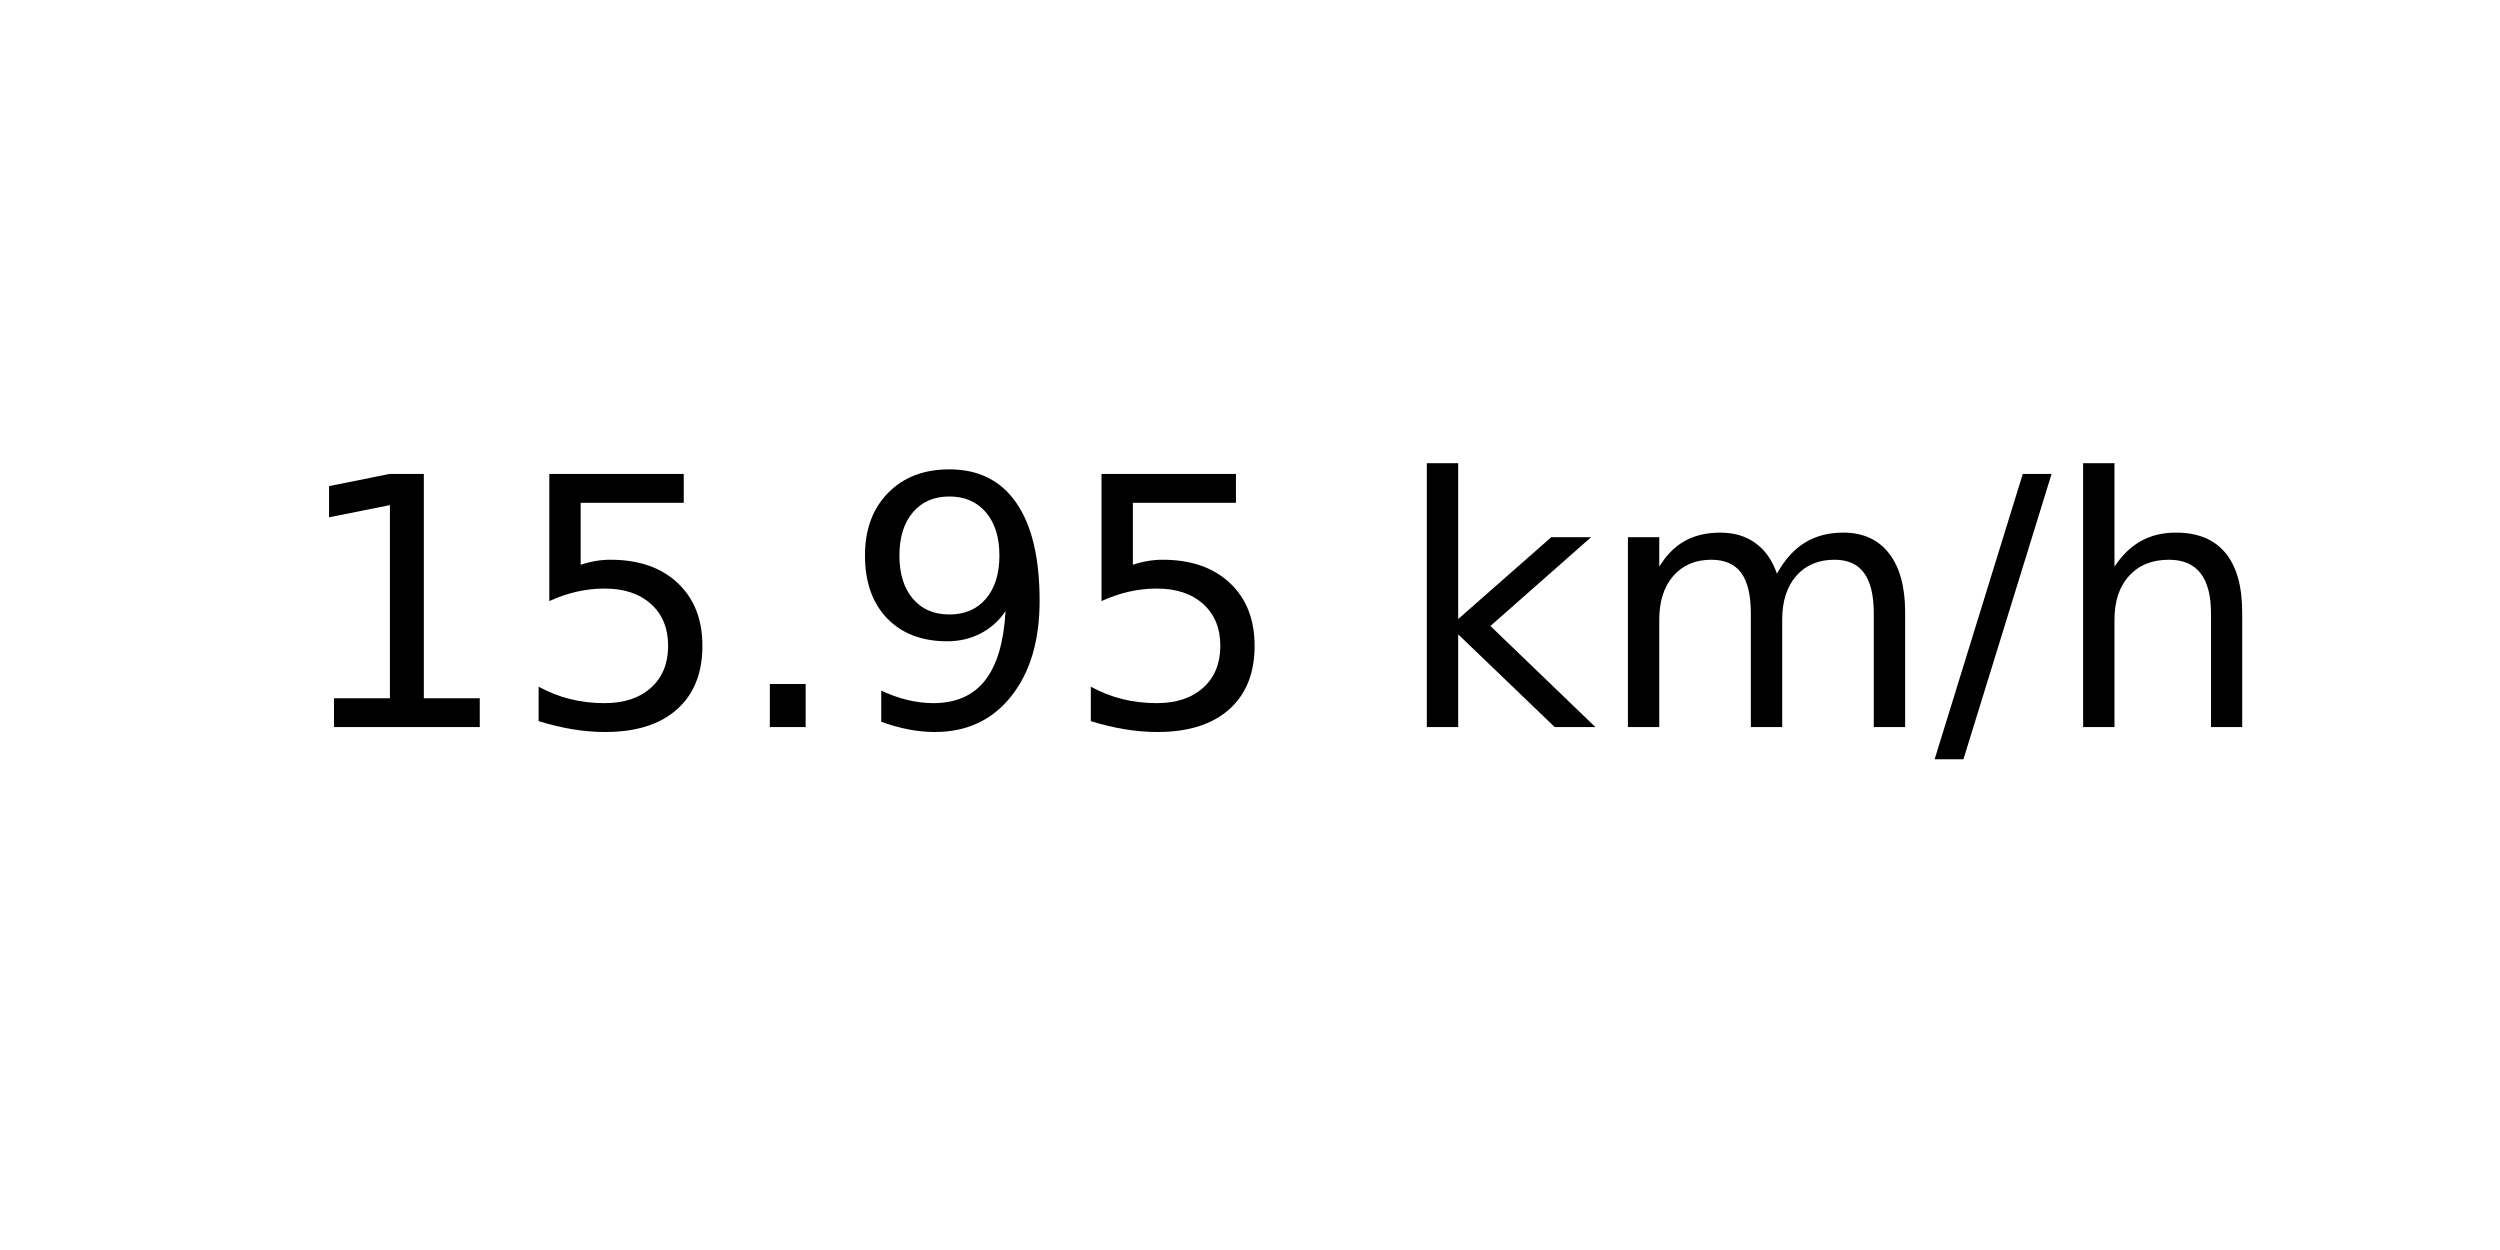
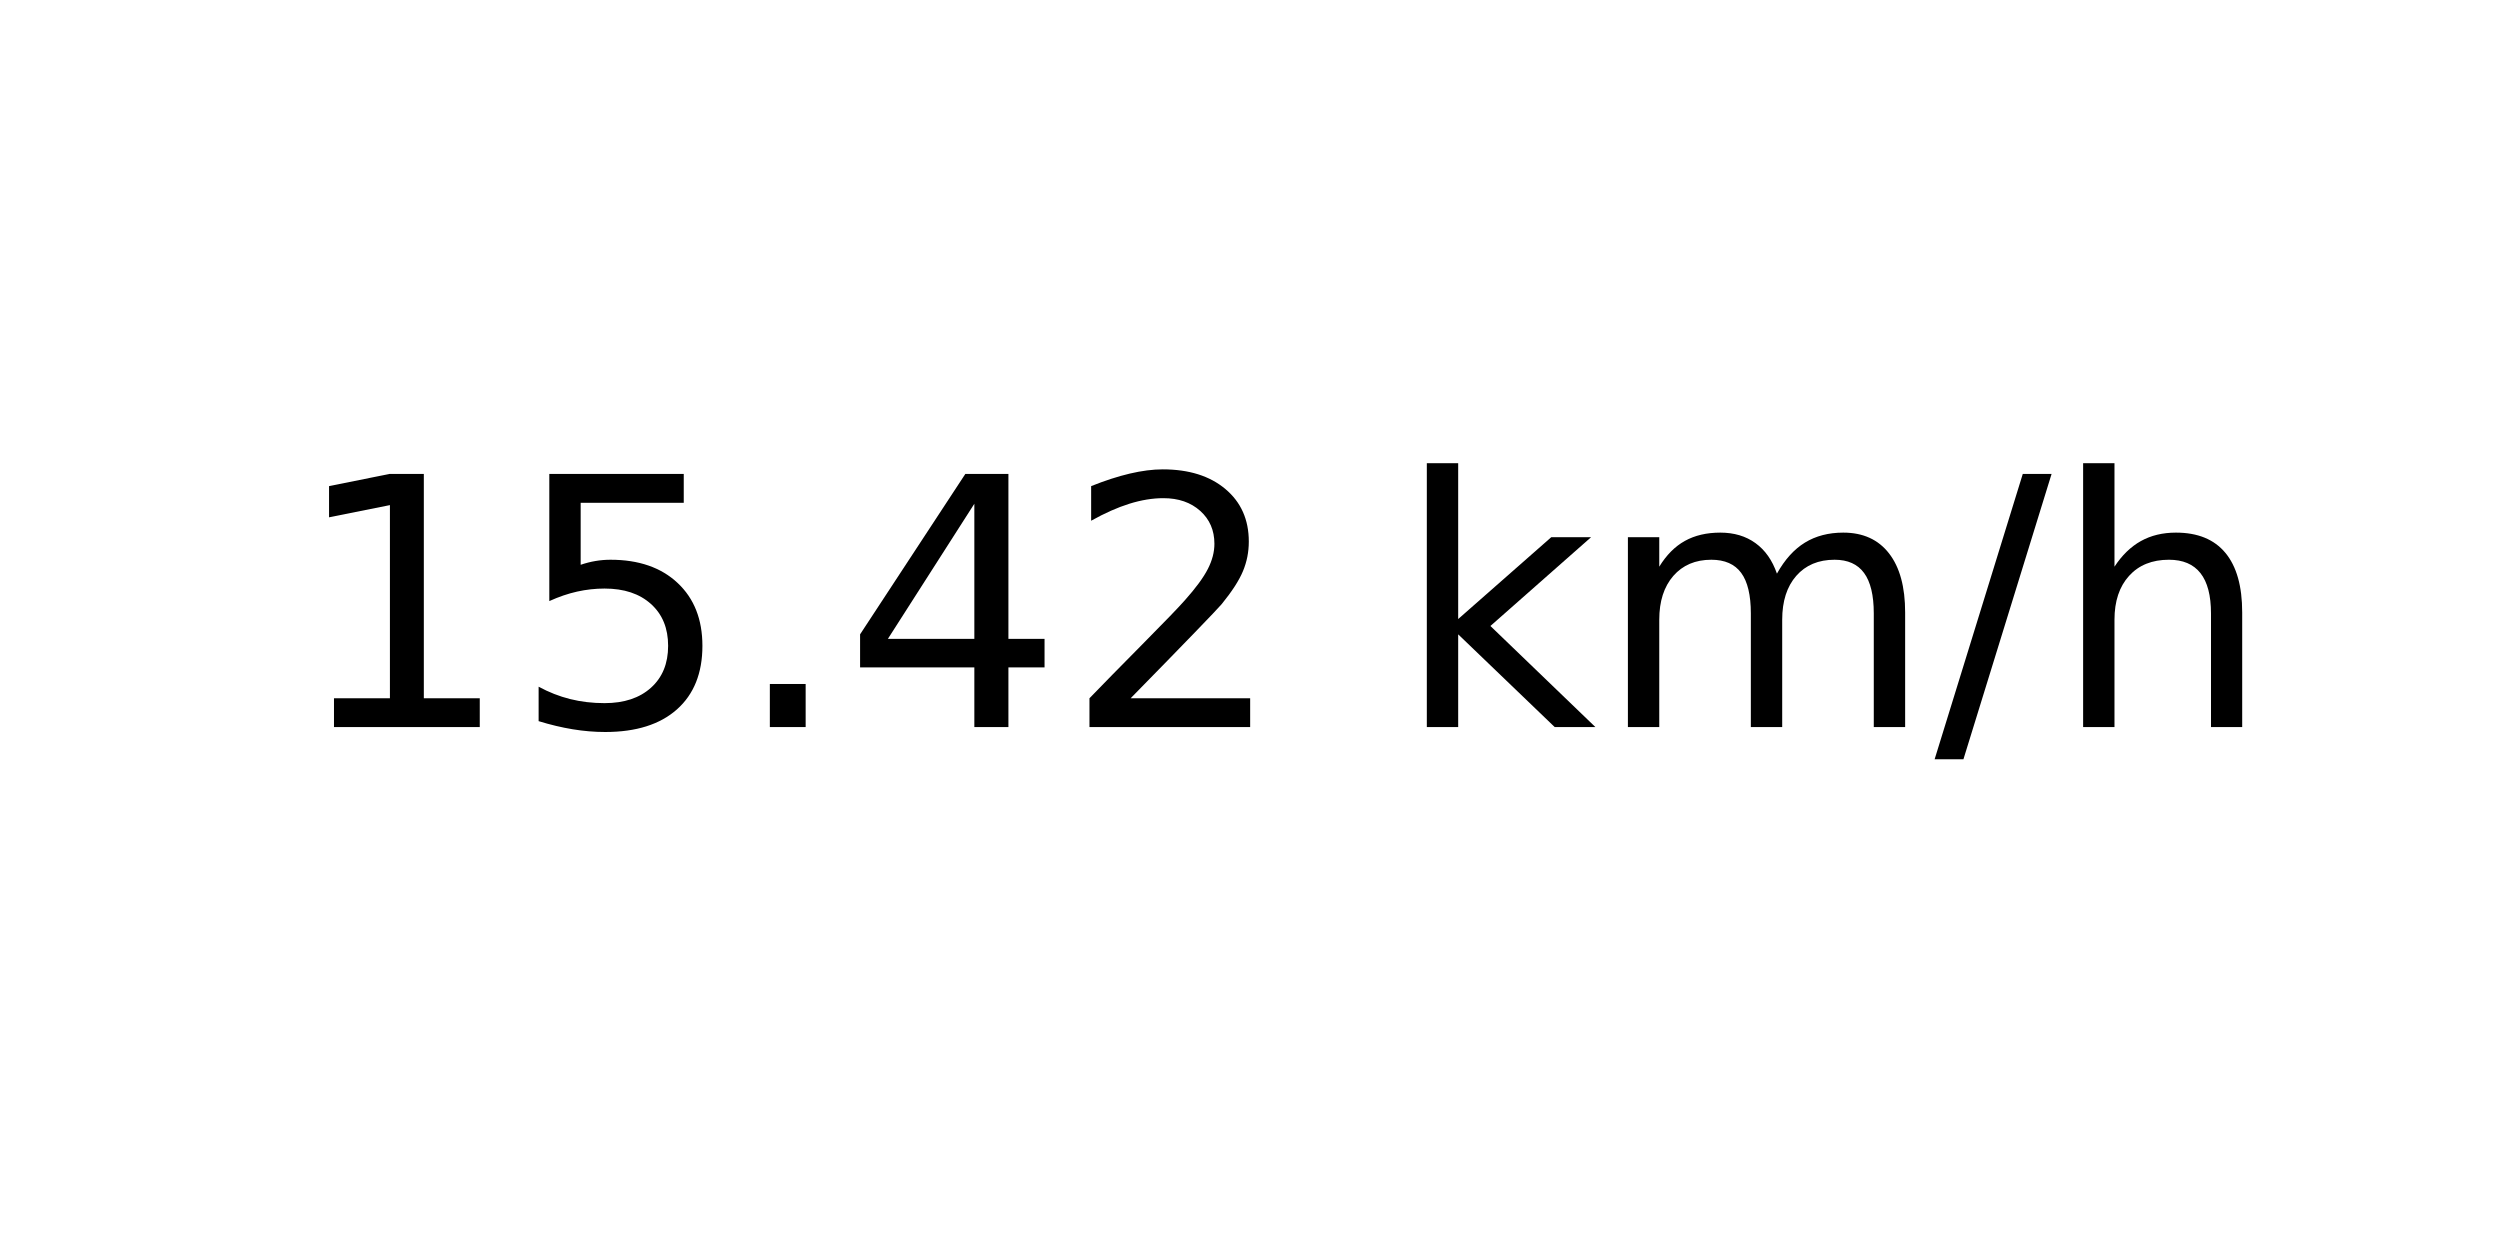
<svg xmlns="http://www.w3.org/2000/svg" xmlns:xlink="http://www.w3.org/1999/xlink" width="72pt" height="36pt" viewBox="0 0 72 36" version="1.1">
  <defs>
    <style type="text/css">*{stroke-linejoin: round; stroke-linecap: butt}</style>
  </defs>
  <g id="figure_1">
    <g id="axes_1">
      <g id="text_1">
        <g transform="translate(8.378125 20.93937) scale(0.1 -0.1)">
          <defs>
            <path id="DejaVuSans-31" d="M 794 531  L 1825 531  L 1825 4091  L 703 3866  L 703 4441  L 1819 4666  L 2450 4666  L 2450 531  L 3481 531  L 3481 0  L 794 0  L 794 531  z " transform="scale(0.015625)" />
            <path id="DejaVuSans-35" d="M 691 4666  L 3169 4666  L 3169 4134  L 1269 4134  L 1269 2991  Q 1406 3038 1543 3061  Q 1681 3084 1819 3084  Q 2600 3084 3056 2656  Q 3513 2228 3513 1497  Q 3513 744 3044 326  Q 2575 -91 1722 -91  Q 1428 -91 1123 -41  Q 819 9 494 109  L 494 744  Q 775 591 1075 516  Q 1375 441 1709 441  Q 2250 441 2565 725  Q 2881 1009 2881 1497  Q 2881 1984 2565 2268  Q 2250 2553 1709 2553  Q 1456 2553 1204 2497  Q 953 2441 691 2322  L 691 4666  z " transform="scale(0.015625)" />
            <path id="DejaVuSans-2e" d="M 684 794  L 1344 794  L 1344 0  L 684 0  L 684 794  z " transform="scale(0.015625)" />
-             <path id="DejaVuSans-39" d="M 703 97  L 703 672  Q 941 559 1184 500  Q 1428 441 1663 441  Q 2288 441 2617 861  Q 2947 1281 2994 2138  Q 2813 1869 2534 1725  Q 2256 1581 1919 1581  Q 1219 1581 811 2004  Q 403 2428 403 3163  Q 403 3881 828 4315  Q 1253 4750 1959 4750  Q 2769 4750 3195 4129  Q 3622 3509 3622 2328  Q 3622 1225 3098 567  Q 2575 -91 1691 -91  Q 1453 -91 1209 -44  Q 966 3 703 97  z M 1959 2075  Q 2384 2075 2632 2365  Q 2881 2656 2881 3163  Q 2881 3666 2632 3958  Q 2384 4250 1959 4250  Q 1534 4250 1286 3958  Q 1038 3666 1038 3163  Q 1038 2656 1286 2365  Q 1534 2075 1959 2075  z " transform="scale(0.015625)" />
+             <path id="DejaVuSans-34" d="M 2419 4116  L 825 1625  L 2419 1625  L 2419 4116  z M 2253 4666  L 3047 4666  L 3047 1625  L 3713 1625  L 3713 1100  L 3047 1100  L 3047 0  L 2419 0  L 2419 1100  L 313 1100  L 313 1709  L 2253 4666  z " transform="scale(0.015625)" />
+             <path id="DejaVuSans-32" d="M 1228 531  L 3431 531  L 3431 0  L 469 0  L 469 531  Q 828 903 1448 1529  Q 2069 2156 2228 2338  Q 2531 2678 2651 2914  Q 2772 3150 2772 3378  Q 2772 3750 2511 3984  Q 2250 4219 1831 4219  Q 1534 4219 1204 4116  Q 875 4013 500 3803  L 500 4441  Q 881 4594 1212 4672  Q 1544 4750 1819 4750  Q 2544 4750 2975 4387  Q 3406 4025 3406 3419  Q 3406 3131 3298 2873  Q 3191 2616 2906 2266  Q 2828 2175 2409 1742  Q 1991 1309 1228 531  z " transform="scale(0.015625)" />
            <path id="DejaVuSans-20" transform="scale(0.015625)" />
            <path id="DejaVuSans-6b" d="M 581 4863  L 1159 4863  L 1159 1991  L 2875 3500  L 3609 3500  L 1753 1863  L 3688 0  L 2938 0  L 1159 1709  L 1159 0  L 581 0  L 581 4863  z " transform="scale(0.015625)" />
            <path id="DejaVuSans-6d" d="M 3328 2828  Q 3544 3216 3844 3400  Q 4144 3584 4550 3584  Q 5097 3584 5394 3201  Q 5691 2819 5691 2113  L 5691 0  L 5113 0  L 5113 2094  Q 5113 2597 4934 2840  Q 4756 3084 4391 3084  Q 3944 3084 3684 2787  Q 3425 2491 3425 1978  L 3425 0  L 2847 0  L 2847 2094  Q 2847 2600 2669 2842  Q 2491 3084 2119 3084  Q 1678 3084 1418 2786  Q 1159 2488 1159 1978  L 1159 0  L 581 0  L 581 3500  L 1159 3500  L 1159 2956  Q 1356 3278 1631 3431  Q 1906 3584 2284 3584  Q 2666 3584 2933 3390  Q 3200 3197 3328 2828  z " transform="scale(0.015625)" />
            <path id="DejaVuSans-2f" d="M 1625 4666  L 2156 4666  L 531 -594  L 0 -594  L 1625 4666  z " transform="scale(0.015625)" />
            <path id="DejaVuSans-68" d="M 3513 2113  L 3513 0  L 2938 0  L 2938 2094  Q 2938 2591 2744 2837  Q 2550 3084 2163 3084  Q 1697 3084 1428 2787  Q 1159 2491 1159 1978  L 1159 0  L 581 0  L 581 4863  L 1159 4863  L 1159 2956  Q 1366 3272 1645 3428  Q 1925 3584 2291 3584  Q 2894 3584 3203 3211  Q 3513 2838 3513 2113  z " transform="scale(0.015625)" />
          </defs>
          <use xlink:href="#DejaVuSans-31" />
          <use xlink:href="#DejaVuSans-35" x="63.623" />
          <use xlink:href="#DejaVuSans-2e" x="127.246" />
-           <use xlink:href="#DejaVuSans-39" x="159.033" />
-           <use xlink:href="#DejaVuSans-35" x="222.656" />
+           <use xlink:href="#DejaVuSans-34" x="159.033" />
+           <use xlink:href="#DejaVuSans-32" x="222.656" />
          <use xlink:href="#DejaVuSans-20" x="286.279" />
          <use xlink:href="#DejaVuSans-6b" x="318.066" />
          <use xlink:href="#DejaVuSans-6d" x="375.977" />
          <use xlink:href="#DejaVuSans-2f" x="473.389" />
          <use xlink:href="#DejaVuSans-68" x="507.08" />
        </g>
      </g>
    </g>
  </g>
</svg>
